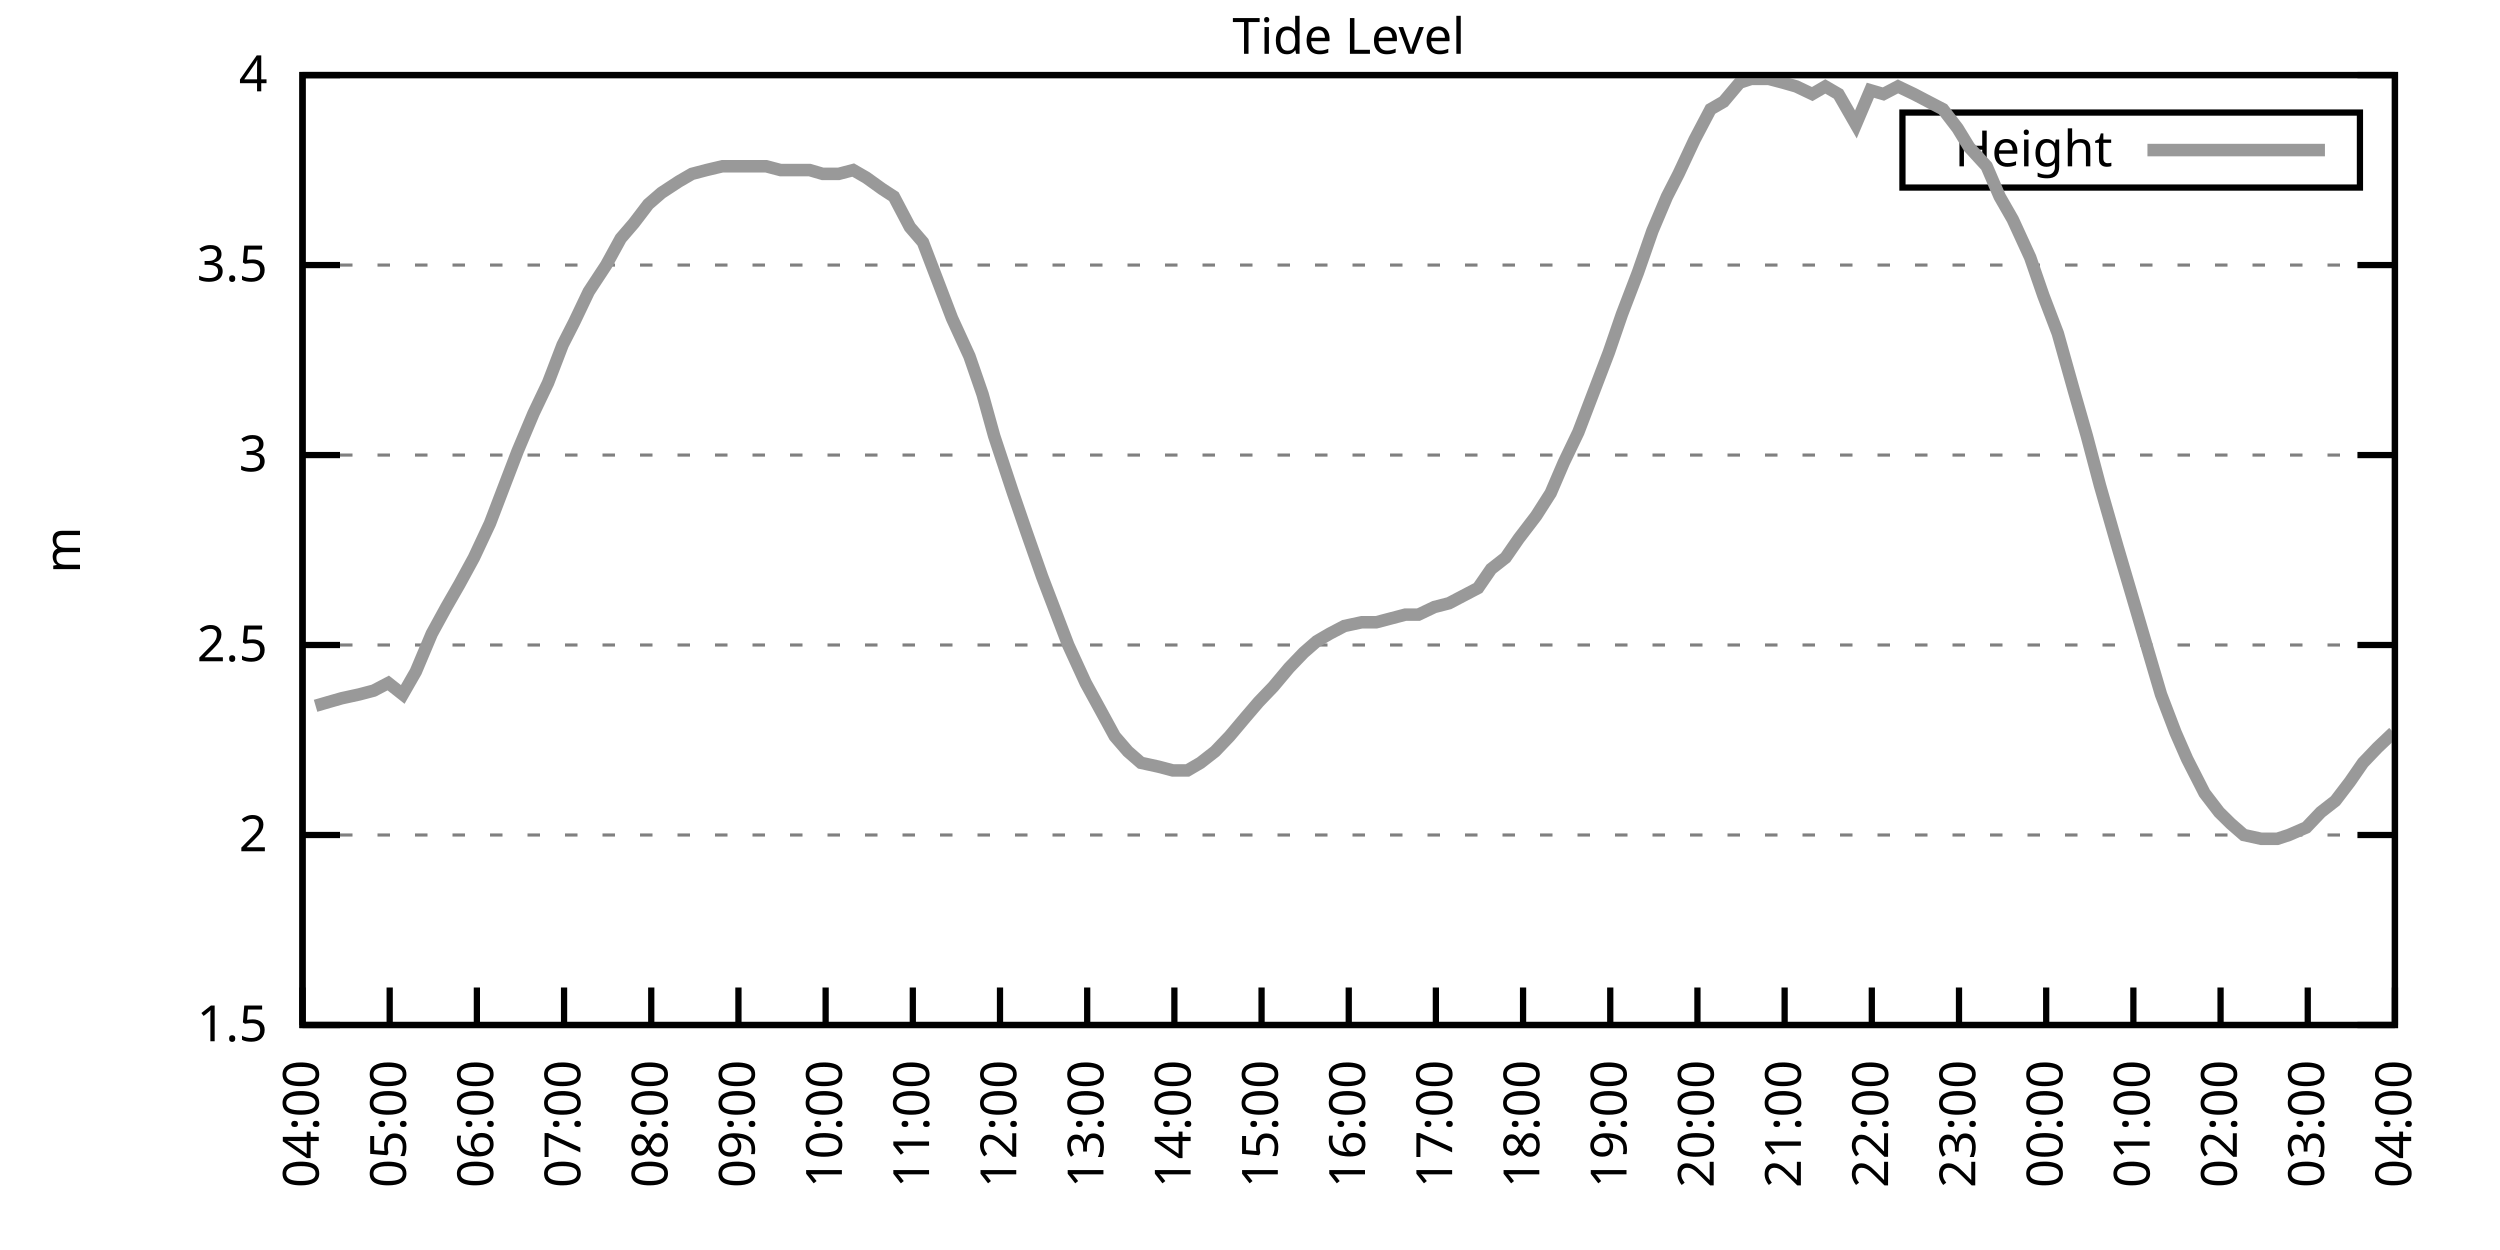
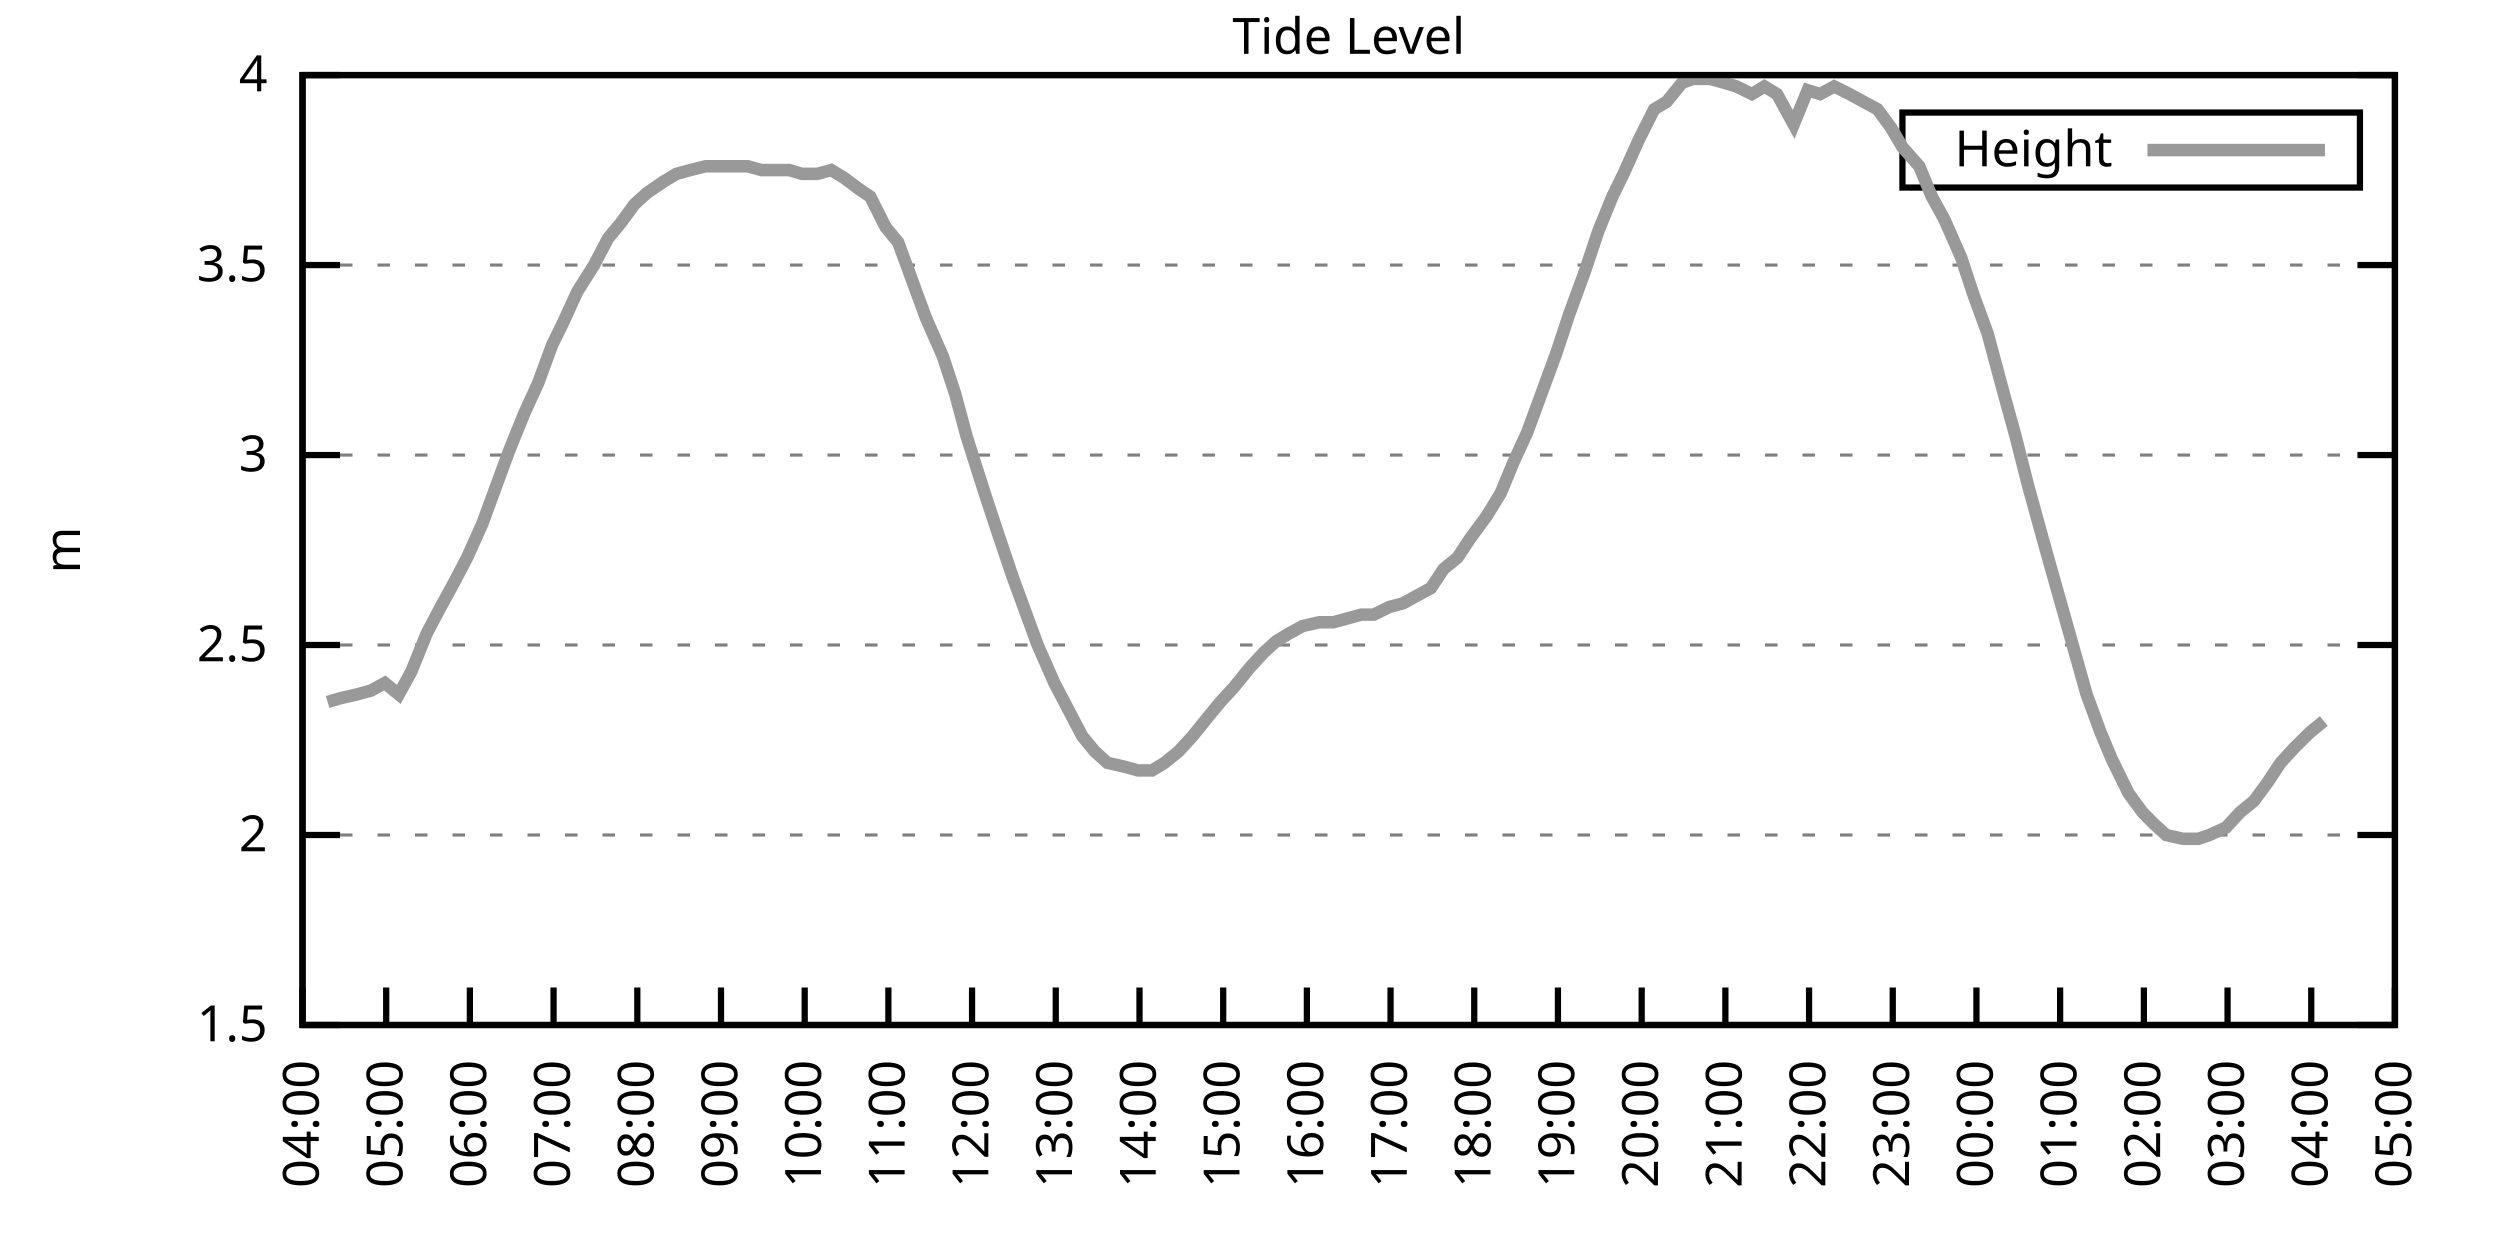
<svg xmlns="http://www.w3.org/2000/svg" xmlns:xlink="http://www.w3.org/1999/xlink" width="400" height="200" viewBox="0 0 400 200">
  <g id="gnuplot_canvas">
    <rect x="0" y="0" width="400" height="200" fill="none" />
    <defs>
      <circle id="gpDot" r="0.5" stroke-width="0.5" stroke="currentColor" />
      <path id="gpPt0" stroke-width="0.333" stroke="currentColor" d="M-1,0 h2 M0,-1 v2" />
      <path id="gpPt1" stroke-width="0.333" stroke="currentColor" d="M-1,-1 L1,1 M1,-1 L-1,1" />
      <path id="gpPt2" stroke-width="0.333" stroke="currentColor" d="M-1,0 L1,0 M0,-1 L0,1 M-1,-1 L1,1 M-1,1 L1,-1" />
      <rect id="gpPt3" stroke-width="0.333" stroke="currentColor" x="-1" y="-1" width="2" height="2" />
      <rect id="gpPt4" stroke-width="0.333" stroke="currentColor" fill="currentColor" x="-1" y="-1" width="2" height="2" />
      <circle id="gpPt5" stroke-width="0.333" stroke="currentColor" cx="0" cy="0" r="1" />
      <use xlink:href="#gpPt5" id="gpPt6" fill="currentColor" stroke="none" />
      <path id="gpPt7" stroke-width="0.333" stroke="currentColor" d="M0,-1.33 L-1.33,0.67 L1.33,0.67 z" />
      <use xlink:href="#gpPt7" id="gpPt8" fill="currentColor" stroke="none" />
      <use xlink:href="#gpPt7" id="gpPt9" stroke="currentColor" transform="rotate(180)" />
      <use xlink:href="#gpPt9" id="gpPt10" fill="currentColor" stroke="none" />
      <use xlink:href="#gpPt3" id="gpPt11" stroke="currentColor" transform="rotate(45)" />
      <use xlink:href="#gpPt11" id="gpPt12" fill="currentColor" stroke="none" />
      <path id="gpPt13" stroke-width="0.333" stroke="currentColor" d="M0,1.330 L1.265,0.411 L0.782,-1.067 L-0.782,-1.076 L-1.265,0.411 z" />
      <use xlink:href="#gpPt13" id="gpPt14" fill="currentColor" stroke="none" />
      <filter id="textbox" filterUnits="objectBoundingBox" x="0" y="0" height="1" width="1">
        <feFlood flood-color="white" flood-opacity="1" result="bgnd" />
        <feComposite in="SourceGraphic" in2="bgnd" operator="atop" />
      </filter>
      <filter id="greybox" filterUnits="objectBoundingBox" x="0" y="0" height="1" width="1">
        <feFlood flood-color="lightgrey" flood-opacity="1" result="grey" />
        <feComposite in="SourceGraphic" in2="grey" operator="atop" />
      </filter>
    </defs>
    <g fill="none" color="white" stroke="currentColor" stroke-width="1.00" stroke-linecap="butt" stroke-linejoin="miter">
</g>
    <g fill="none" color="black" stroke="currentColor" stroke-width="1.00" stroke-linecap="butt" stroke-linejoin="miter">
      <g stroke="none" shape-rendering="crispEdges">
        <polygon fill="rgb(255, 255, 255)" points="48.40,164.00 383.18,164.00 383.18,12.02 48.40,12.02 " />
      </g>
    </g>
    <g fill="none" color="black" stroke="currentColor" stroke-width="1.00" stroke-linecap="butt" stroke-linejoin="miter">
</g>
    <g fill="none" color="black" stroke="black" stroke-width="0.50" stroke-linecap="butt" stroke-linejoin="miter">
</g>
    <g fill="none" color="gray" stroke="currentColor" stroke-width="0.50" stroke-linecap="butt" stroke-linejoin="miter">
      <path stroke="gray" stroke-dasharray="2,4" class="gridline" d="M48.40,164.00 L383.19,164.00  " />
    </g>
    <g fill="none" color="gray" stroke="gray" stroke-width="1.00" stroke-linecap="butt" stroke-linejoin="miter">
</g>
    <g fill="none" color="black" stroke="currentColor" stroke-width="1.00" stroke-linecap="butt" stroke-linejoin="miter">
      <path stroke="black" d="M48.40,164.00 L54.40,164.00 M383.19,164.00 L377.19,164.00  " />
      <g transform="translate(42.80,166.60)" stroke="none" fill="black" font-family="Sans" font-size="8.00" text-anchor="end">
        <text>
          <tspan font-family="Sans"> 1.5</tspan>
        </text>
      </g>
    </g>
    <g fill="none" color="black" stroke="currentColor" stroke-width="1.00" stroke-linecap="butt" stroke-linejoin="miter">
</g>
    <g fill="none" color="black" stroke="black" stroke-width="0.50" stroke-linecap="butt" stroke-linejoin="miter">
</g>
    <g fill="none" color="gray" stroke="currentColor" stroke-width="0.50" stroke-linecap="butt" stroke-linejoin="miter">
      <path stroke="gray" stroke-dasharray="2,4" class="gridline" d="M48.40,133.60 L383.19,133.60  " />
    </g>
    <g fill="none" color="gray" stroke="gray" stroke-width="1.00" stroke-linecap="butt" stroke-linejoin="miter">
</g>
    <g fill="none" color="black" stroke="currentColor" stroke-width="1.00" stroke-linecap="butt" stroke-linejoin="miter">
      <path stroke="black" d="M48.40,133.60 L54.40,133.60 M383.19,133.60 L377.19,133.60  " />
      <g transform="translate(42.80,136.20)" stroke="none" fill="black" font-family="Sans" font-size="8.00" text-anchor="end">
        <text>
          <tspan font-family="Sans"> 2</tspan>
        </text>
      </g>
    </g>
    <g fill="none" color="black" stroke="currentColor" stroke-width="1.00" stroke-linecap="butt" stroke-linejoin="miter">
</g>
    <g fill="none" color="black" stroke="black" stroke-width="0.50" stroke-linecap="butt" stroke-linejoin="miter">
</g>
    <g fill="none" color="gray" stroke="currentColor" stroke-width="0.50" stroke-linecap="butt" stroke-linejoin="miter">
      <path stroke="gray" stroke-dasharray="2,4" class="gridline" d="M48.40,103.20 L383.19,103.20  " />
    </g>
    <g fill="none" color="gray" stroke="gray" stroke-width="1.00" stroke-linecap="butt" stroke-linejoin="miter">
</g>
    <g fill="none" color="black" stroke="currentColor" stroke-width="1.00" stroke-linecap="butt" stroke-linejoin="miter">
      <path stroke="black" d="M48.40,103.20 L54.40,103.20 M383.19,103.20 L377.19,103.20  " />
      <g transform="translate(42.80,105.80)" stroke="none" fill="black" font-family="Sans" font-size="8.00" text-anchor="end">
        <text>
          <tspan font-family="Sans"> 2.5</tspan>
        </text>
      </g>
    </g>
    <g fill="none" color="black" stroke="currentColor" stroke-width="1.00" stroke-linecap="butt" stroke-linejoin="miter">
</g>
    <g fill="none" color="black" stroke="black" stroke-width="0.50" stroke-linecap="butt" stroke-linejoin="miter">
</g>
    <g fill="none" color="gray" stroke="currentColor" stroke-width="0.50" stroke-linecap="butt" stroke-linejoin="miter">
      <path stroke="gray" stroke-dasharray="2,4" class="gridline" d="M48.40,72.81 L383.19,72.81  " />
    </g>
    <g fill="none" color="gray" stroke="gray" stroke-width="1.00" stroke-linecap="butt" stroke-linejoin="miter">
</g>
    <g fill="none" color="black" stroke="currentColor" stroke-width="1.00" stroke-linecap="butt" stroke-linejoin="miter">
      <path stroke="black" d="M48.40,72.81 L54.40,72.81 M383.19,72.81 L377.19,72.81  " />
      <g transform="translate(42.80,75.41)" stroke="none" fill="black" font-family="Sans" font-size="8.00" text-anchor="end">
        <text>
          <tspan font-family="Sans"> 3</tspan>
        </text>
      </g>
    </g>
    <g fill="none" color="black" stroke="currentColor" stroke-width="1.00" stroke-linecap="butt" stroke-linejoin="miter">
</g>
    <g fill="none" color="black" stroke="black" stroke-width="0.50" stroke-linecap="butt" stroke-linejoin="miter">
</g>
    <g fill="none" color="gray" stroke="currentColor" stroke-width="0.50" stroke-linecap="butt" stroke-linejoin="miter">
      <path stroke="gray" stroke-dasharray="2,4" class="gridline" d="M48.40,42.41 L383.19,42.41  " />
    </g>
    <g fill="none" color="gray" stroke="gray" stroke-width="1.00" stroke-linecap="butt" stroke-linejoin="miter">
</g>
    <g fill="none" color="black" stroke="currentColor" stroke-width="1.00" stroke-linecap="butt" stroke-linejoin="miter">
      <path stroke="black" d="M48.40,42.41 L54.40,42.41 M383.19,42.41 L377.19,42.41  " />
      <g transform="translate(42.80,45.01)" stroke="none" fill="black" font-family="Sans" font-size="8.00" text-anchor="end">
        <text>
          <tspan font-family="Sans"> 3.5</tspan>
        </text>
      </g>
    </g>
    <g fill="none" color="black" stroke="currentColor" stroke-width="1.00" stroke-linecap="butt" stroke-linejoin="miter">
</g>
    <g fill="none" color="black" stroke="black" stroke-width="0.50" stroke-linecap="butt" stroke-linejoin="miter">
</g>
    <g fill="none" color="gray" stroke="currentColor" stroke-width="0.50" stroke-linecap="butt" stroke-linejoin="miter">
      <path stroke="gray" stroke-dasharray="2,4" class="gridline" d="M48.40,12.01 L383.19,12.01  " />
    </g>
    <g fill="none" color="gray" stroke="gray" stroke-width="1.00" stroke-linecap="butt" stroke-linejoin="miter">
</g>
    <g fill="none" color="black" stroke="currentColor" stroke-width="1.00" stroke-linecap="butt" stroke-linejoin="miter">
      <path stroke="black" d="M48.40,12.01 L54.40,12.01 M383.19,12.01 L377.19,12.01  " />
      <g transform="translate(42.80,14.61)" stroke="none" fill="black" font-family="Sans" font-size="8.00" text-anchor="end">
        <text>
          <tspan font-family="Sans"> 4</tspan>
        </text>
      </g>
    </g>
    <g fill="none" color="black" stroke="currentColor" stroke-width="1.00" stroke-linecap="butt" stroke-linejoin="miter">
      <path stroke="black" d="M48.40,164.00 L48.40,158.00  " />
      <g transform="translate(51.00,169.60) rotate(270.00)" stroke="none" fill="black" font-family="Sans" font-size="8.00" text-anchor="end">
        <text>
          <tspan font-family="Sans">04:00</tspan>
        </text>
      </g>
    </g>
    <g fill="none" color="black" stroke="currentColor" stroke-width="1.00" stroke-linecap="butt" stroke-linejoin="miter">
-       <path stroke="black" d="M62.35,164.00 L62.35,158.00  " />
-       <g transform="translate(64.95,169.60) rotate(270.00)" stroke="none" fill="black" font-family="Sans" font-size="8.00" text-anchor="end">
+       <path stroke="black" d="M61.79,164.00 L61.79,158.00  " />
+       <g transform="translate(64.39,169.60) rotate(270.00)" stroke="none" fill="black" font-family="Sans" font-size="8.00" text-anchor="end">
        <text>
          <tspan font-family="Sans">05:00</tspan>
        </text>
      </g>
    </g>
    <g fill="none" color="black" stroke="currentColor" stroke-width="1.00" stroke-linecap="butt" stroke-linejoin="miter">
-       <path stroke="black" d="M76.30,164.00 L76.30,158.00  " />
-       <g transform="translate(78.90,169.60) rotate(270.00)" stroke="none" fill="black" font-family="Sans" font-size="8.00" text-anchor="end">
+       <path stroke="black" d="M75.18,164.00 L75.18,158.00  " />
+       <g transform="translate(77.78,169.60) rotate(270.00)" stroke="none" fill="black" font-family="Sans" font-size="8.00" text-anchor="end">
        <text>
          <tspan font-family="Sans">06:00</tspan>
        </text>
      </g>
    </g>
    <g fill="none" color="black" stroke="currentColor" stroke-width="1.00" stroke-linecap="butt" stroke-linejoin="miter">
-       <path stroke="black" d="M90.25,164.00 L90.25,158.00  " />
-       <g transform="translate(92.85,169.60) rotate(270.00)" stroke="none" fill="black" font-family="Sans" font-size="8.00" text-anchor="end">
+       <path stroke="black" d="M88.57,164.00 L88.57,158.00  " />
+       <g transform="translate(91.17,169.60) rotate(270.00)" stroke="none" fill="black" font-family="Sans" font-size="8.00" text-anchor="end">
        <text>
          <tspan font-family="Sans">07:00</tspan>
        </text>
      </g>
    </g>
    <g fill="none" color="black" stroke="currentColor" stroke-width="1.00" stroke-linecap="butt" stroke-linejoin="miter">
-       <path stroke="black" d="M104.20,164.00 L104.20,158.00  " />
-       <g transform="translate(106.80,169.60) rotate(270.00)" stroke="none" fill="black" font-family="Sans" font-size="8.00" text-anchor="end">
+       <path stroke="black" d="M101.97,164.00 L101.97,158.00  " />
+       <g transform="translate(104.57,169.60) rotate(270.00)" stroke="none" fill="black" font-family="Sans" font-size="8.00" text-anchor="end">
        <text>
          <tspan font-family="Sans">08:00</tspan>
        </text>
      </g>
    </g>
    <g fill="none" color="black" stroke="currentColor" stroke-width="1.00" stroke-linecap="butt" stroke-linejoin="miter">
-       <path stroke="black" d="M118.15,164.00 L118.15,158.00  " />
-       <g transform="translate(120.75,169.60) rotate(270.00)" stroke="none" fill="black" font-family="Sans" font-size="8.00" text-anchor="end">
+       <path stroke="black" d="M115.36,164.00 L115.36,158.00  " />
+       <g transform="translate(117.96,169.60) rotate(270.00)" stroke="none" fill="black" font-family="Sans" font-size="8.00" text-anchor="end">
        <text>
          <tspan font-family="Sans">09:00</tspan>
        </text>
      </g>
    </g>
    <g fill="none" color="black" stroke="currentColor" stroke-width="1.00" stroke-linecap="butt" stroke-linejoin="miter">
-       <path stroke="black" d="M132.10,164.00 L132.10,158.00  " />
-       <g transform="translate(134.70,169.60) rotate(270.00)" stroke="none" fill="black" font-family="Sans" font-size="8.00" text-anchor="end">
+       <path stroke="black" d="M128.75,164.00 L128.75,158.00  " />
+       <g transform="translate(131.35,169.60) rotate(270.00)" stroke="none" fill="black" font-family="Sans" font-size="8.00" text-anchor="end">
        <text>
          <tspan font-family="Sans">10:00</tspan>
        </text>
      </g>
    </g>
    <g fill="none" color="black" stroke="currentColor" stroke-width="1.00" stroke-linecap="butt" stroke-linejoin="miter">
-       <path stroke="black" d="M146.05,164.00 L146.05,158.00  " />
-       <g transform="translate(148.65,169.60) rotate(270.00)" stroke="none" fill="black" font-family="Sans" font-size="8.00" text-anchor="end">
+       <path stroke="black" d="M142.14,164.00 L142.14,158.00  " />
+       <g transform="translate(144.74,169.60) rotate(270.00)" stroke="none" fill="black" font-family="Sans" font-size="8.00" text-anchor="end">
        <text>
          <tspan font-family="Sans">11:00</tspan>
        </text>
      </g>
    </g>
    <g fill="none" color="black" stroke="currentColor" stroke-width="1.00" stroke-linecap="butt" stroke-linejoin="miter">
-       <path stroke="black" d="M160.00,164.00 L160.00,158.00  " />
-       <g transform="translate(162.60,169.60) rotate(270.00)" stroke="none" fill="black" font-family="Sans" font-size="8.00" text-anchor="end">
+       <path stroke="black" d="M155.53,164.00 L155.53,158.00  " />
+       <g transform="translate(158.13,169.60) rotate(270.00)" stroke="none" fill="black" font-family="Sans" font-size="8.00" text-anchor="end">
        <text>
          <tspan font-family="Sans">12:00</tspan>
        </text>
      </g>
    </g>
    <g fill="none" color="black" stroke="currentColor" stroke-width="1.00" stroke-linecap="butt" stroke-linejoin="miter">
-       <path stroke="black" d="M173.95,164.00 L173.95,158.00  " />
-       <g transform="translate(176.55,169.60) rotate(270.00)" stroke="none" fill="black" font-family="Sans" font-size="8.00" text-anchor="end">
+       <path stroke="black" d="M168.92,164.00 L168.92,158.00  " />
+       <g transform="translate(171.52,169.60) rotate(270.00)" stroke="none" fill="black" font-family="Sans" font-size="8.00" text-anchor="end">
        <text>
          <tspan font-family="Sans">13:00</tspan>
        </text>
      </g>
    </g>
    <g fill="none" color="black" stroke="currentColor" stroke-width="1.00" stroke-linecap="butt" stroke-linejoin="miter">
-       <path stroke="black" d="M187.90,164.00 L187.90,158.00  " />
-       <g transform="translate(190.50,169.60) rotate(270.00)" stroke="none" fill="black" font-family="Sans" font-size="8.00" text-anchor="end">
+       <path stroke="black" d="M182.32,164.00 L182.32,158.00  " />
+       <g transform="translate(184.92,169.60) rotate(270.00)" stroke="none" fill="black" font-family="Sans" font-size="8.00" text-anchor="end">
        <text>
          <tspan font-family="Sans">14:00</tspan>
        </text>
      </g>
    </g>
    <g fill="none" color="black" stroke="currentColor" stroke-width="1.00" stroke-linecap="butt" stroke-linejoin="miter">
-       <path stroke="black" d="M201.85,164.00 L201.85,158.00  " />
-       <g transform="translate(204.45,169.60) rotate(270.00)" stroke="none" fill="black" font-family="Sans" font-size="8.00" text-anchor="end">
+       <path stroke="black" d="M195.71,164.00 L195.71,158.00  " />
+       <g transform="translate(198.31,169.60) rotate(270.00)" stroke="none" fill="black" font-family="Sans" font-size="8.00" text-anchor="end">
        <text>
          <tspan font-family="Sans">15:00</tspan>
        </text>
      </g>
    </g>
    <g fill="none" color="black" stroke="currentColor" stroke-width="1.00" stroke-linecap="butt" stroke-linejoin="miter">
-       <path stroke="black" d="M215.80,164.00 L215.80,158.00  " />
-       <g transform="translate(218.40,169.60) rotate(270.00)" stroke="none" fill="black" font-family="Sans" font-size="8.00" text-anchor="end">
+       <path stroke="black" d="M209.10,164.00 L209.10,158.00  " />
+       <g transform="translate(211.70,169.60) rotate(270.00)" stroke="none" fill="black" font-family="Sans" font-size="8.00" text-anchor="end">
        <text>
          <tspan font-family="Sans">16:00</tspan>
        </text>
      </g>
    </g>
    <g fill="none" color="black" stroke="currentColor" stroke-width="1.00" stroke-linecap="butt" stroke-linejoin="miter">
-       <path stroke="black" d="M229.74,164.00 L229.74,158.00  " />
-       <g transform="translate(232.34,169.60) rotate(270.00)" stroke="none" fill="black" font-family="Sans" font-size="8.00" text-anchor="end">
+       <path stroke="black" d="M222.49,164.00 L222.49,158.00  " />
+       <g transform="translate(225.09,169.60) rotate(270.00)" stroke="none" fill="black" font-family="Sans" font-size="8.00" text-anchor="end">
        <text>
          <tspan font-family="Sans">17:00</tspan>
        </text>
      </g>
    </g>
    <g fill="none" color="black" stroke="currentColor" stroke-width="1.00" stroke-linecap="butt" stroke-linejoin="miter">
-       <path stroke="black" d="M243.69,164.00 L243.69,158.00  " />
-       <g transform="translate(246.29,169.60) rotate(270.00)" stroke="none" fill="black" font-family="Sans" font-size="8.00" text-anchor="end">
+       <path stroke="black" d="M235.88,164.00 L235.88,158.00  " />
+       <g transform="translate(238.48,169.60) rotate(270.00)" stroke="none" fill="black" font-family="Sans" font-size="8.00" text-anchor="end">
        <text>
          <tspan font-family="Sans">18:00</tspan>
        </text>
      </g>
    </g>
    <g fill="none" color="black" stroke="currentColor" stroke-width="1.00" stroke-linecap="butt" stroke-linejoin="miter">
-       <path stroke="black" d="M257.64,164.00 L257.64,158.00  " />
-       <g transform="translate(260.24,169.60) rotate(270.00)" stroke="none" fill="black" font-family="Sans" font-size="8.00" text-anchor="end">
+       <path stroke="black" d="M249.27,164.00 L249.27,158.00  " />
+       <g transform="translate(251.87,169.60) rotate(270.00)" stroke="none" fill="black" font-family="Sans" font-size="8.00" text-anchor="end">
        <text>
          <tspan font-family="Sans">19:00</tspan>
        </text>
      </g>
    </g>
    <g fill="none" color="black" stroke="currentColor" stroke-width="1.00" stroke-linecap="butt" stroke-linejoin="miter">
-       <path stroke="black" d="M271.59,164.00 L271.59,158.00  " />
-       <g transform="translate(274.19,169.60) rotate(270.00)" stroke="none" fill="black" font-family="Sans" font-size="8.00" text-anchor="end">
+       <path stroke="black" d="M262.67,164.00 L262.67,158.00  " />
+       <g transform="translate(265.27,169.60) rotate(270.00)" stroke="none" fill="black" font-family="Sans" font-size="8.00" text-anchor="end">
        <text>
          <tspan font-family="Sans">20:00</tspan>
        </text>
      </g>
    </g>
    <g fill="none" color="black" stroke="currentColor" stroke-width="1.00" stroke-linecap="butt" stroke-linejoin="miter">
-       <path stroke="black" d="M285.54,164.00 L285.54,158.00  " />
-       <g transform="translate(288.14,169.60) rotate(270.00)" stroke="none" fill="black" font-family="Sans" font-size="8.00" text-anchor="end">
+       <path stroke="black" d="M276.06,164.00 L276.06,158.00  " />
+       <g transform="translate(278.66,169.60) rotate(270.00)" stroke="none" fill="black" font-family="Sans" font-size="8.00" text-anchor="end">
        <text>
          <tspan font-family="Sans">21:00</tspan>
        </text>
      </g>
    </g>
    <g fill="none" color="black" stroke="currentColor" stroke-width="1.00" stroke-linecap="butt" stroke-linejoin="miter">
-       <path stroke="black" d="M299.49,164.00 L299.49,158.00  " />
-       <g transform="translate(302.09,169.60) rotate(270.00)" stroke="none" fill="black" font-family="Sans" font-size="8.00" text-anchor="end">
+       <path stroke="black" d="M289.45,164.00 L289.45,158.00  " />
+       <g transform="translate(292.05,169.60) rotate(270.00)" stroke="none" fill="black" font-family="Sans" font-size="8.00" text-anchor="end">
        <text>
          <tspan font-family="Sans">22:00</tspan>
        </text>
      </g>
    </g>
    <g fill="none" color="black" stroke="currentColor" stroke-width="1.00" stroke-linecap="butt" stroke-linejoin="miter">
-       <path stroke="black" d="M313.44,164.00 L313.44,158.00  " />
-       <g transform="translate(316.04,169.60) rotate(270.00)" stroke="none" fill="black" font-family="Sans" font-size="8.00" text-anchor="end">
+       <path stroke="black" d="M302.84,164.00 L302.84,158.00  " />
+       <g transform="translate(305.44,169.60) rotate(270.00)" stroke="none" fill="black" font-family="Sans" font-size="8.00" text-anchor="end">
        <text>
          <tspan font-family="Sans">23:00</tspan>
        </text>
      </g>
    </g>
    <g fill="none" color="black" stroke="currentColor" stroke-width="1.00" stroke-linecap="butt" stroke-linejoin="miter">
-       <path stroke="black" d="M327.39,164.00 L327.39,158.00  " />
-       <g transform="translate(329.99,169.60) rotate(270.00)" stroke="none" fill="black" font-family="Sans" font-size="8.00" text-anchor="end">
+       <path stroke="black" d="M316.23,164.00 L316.23,158.00  " />
+       <g transform="translate(318.83,169.60) rotate(270.00)" stroke="none" fill="black" font-family="Sans" font-size="8.00" text-anchor="end">
        <text>
          <tspan font-family="Sans">00:00</tspan>
        </text>
      </g>
    </g>
    <g fill="none" color="black" stroke="currentColor" stroke-width="1.00" stroke-linecap="butt" stroke-linejoin="miter">
-       <path stroke="black" d="M341.34,164.00 L341.34,158.00  " />
-       <g transform="translate(343.94,169.60) rotate(270.00)" stroke="none" fill="black" font-family="Sans" font-size="8.00" text-anchor="end">
+       <path stroke="black" d="M329.62,164.00 L329.62,158.00  " />
+       <g transform="translate(332.22,169.60) rotate(270.00)" stroke="none" fill="black" font-family="Sans" font-size="8.00" text-anchor="end">
        <text>
          <tspan font-family="Sans">01:00</tspan>
        </text>
      </g>
    </g>
    <g fill="none" color="black" stroke="currentColor" stroke-width="1.00" stroke-linecap="butt" stroke-linejoin="miter">
-       <path stroke="black" d="M355.29,164.00 L355.29,158.00  " />
-       <g transform="translate(357.89,169.60) rotate(270.00)" stroke="none" fill="black" font-family="Sans" font-size="8.00" text-anchor="end">
+       <path stroke="black" d="M343.02,164.00 L343.02,158.00  " />
+       <g transform="translate(345.62,169.60) rotate(270.00)" stroke="none" fill="black" font-family="Sans" font-size="8.00" text-anchor="end">
        <text>
          <tspan font-family="Sans">02:00</tspan>
        </text>
      </g>
    </g>
    <g fill="none" color="black" stroke="currentColor" stroke-width="1.00" stroke-linecap="butt" stroke-linejoin="miter">
-       <path stroke="black" d="M369.24,164.00 L369.24,158.00  " />
-       <g transform="translate(371.84,169.60) rotate(270.00)" stroke="none" fill="black" font-family="Sans" font-size="8.00" text-anchor="end">
+       <path stroke="black" d="M356.41,164.00 L356.41,158.00  " />
+       <g transform="translate(359.01,169.60) rotate(270.00)" stroke="none" fill="black" font-family="Sans" font-size="8.00" text-anchor="end">
        <text>
          <tspan font-family="Sans">03:00</tspan>
+         </text>
+       </g>
+     </g>
+     <g fill="none" color="black" stroke="currentColor" stroke-width="1.00" stroke-linecap="butt" stroke-linejoin="miter">
+       <path stroke="black" d="M369.80,164.00 L369.80,158.00  " />
+       <g transform="translate(372.40,169.60) rotate(270.00)" stroke="none" fill="black" font-family="Sans" font-size="8.00" text-anchor="end">
+         <text>
+           <tspan font-family="Sans">04:00</tspan>
        </text>
      </g>
    </g>
    <g fill="none" color="black" stroke="currentColor" stroke-width="1.00" stroke-linecap="butt" stroke-linejoin="miter">
      <path stroke="black" d="M383.19,164.00 L383.19,158.00  " />
      <g transform="translate(385.79,169.60) rotate(270.00)" stroke="none" fill="black" font-family="Sans" font-size="8.00" text-anchor="end">
        <text>
-           <tspan font-family="Sans">04:00</tspan>
+           <tspan font-family="Sans">05:00</tspan>
        </text>
      </g>
    </g>
    <g fill="none" color="black" stroke="currentColor" stroke-width="1.00" stroke-linecap="butt" stroke-linejoin="miter">
</g>
    <g fill="none" color="black" stroke="currentColor" stroke-width="1.00" stroke-linecap="butt" stroke-linejoin="miter">
      <path stroke="black" d="M48.40,12.01 L48.40,164.00 L383.19,164.00 L383.19,12.01 L48.40,12.01 Z  " />
    </g>
    <g fill="none" color="black" stroke="currentColor" stroke-width="1.00" stroke-linecap="butt" stroke-linejoin="miter">
</g>
    <g fill="none" color="black" stroke="currentColor" stroke-width="1.00" stroke-linecap="butt" stroke-linejoin="miter">
      <path stroke="black" d="M304.39,30.01 L304.39,18.01 L377.59,18.01 L377.59,30.01 L304.39,30.01 Z  " />
    </g>
    <g id="Tide_level_plot_1">
      <g fill="none" color="white" stroke="black" stroke-width="2.00" stroke-linecap="butt" stroke-linejoin="miter">
</g>
      <g fill="none" color="black" stroke="currentColor" stroke-width="2.00" stroke-linecap="butt" stroke-linejoin="miter">
        <g transform="translate(337.99,26.61)" stroke="none" fill="black" font-family="Sans" font-size="8.00" text-anchor="end">
          <text>
            <tspan font-family="Sans">Height</tspan>
          </text>
        </g>
      </g>
      <g fill="none" color="black" stroke="currentColor" stroke-width="2.00" stroke-linecap="butt" stroke-linejoin="miter">
-         <path stroke="rgb(153, 153, 153)" d="M343.59,24.01 L371.99,24.01 M50.49,112.93 L52.58,112.32 L54.68,111.72 L57.47,111.11 L59.79,110.50 L62.12,109.28   L64.44,111.11 L66.53,107.46 L69.09,101.38 L71.42,97.12 L73.51,93.48 L75.83,89.22 L78.39,83.75 L80.48,78.28   L82.81,72.20 L85.37,66.12 L87.69,61.25 L90.02,55.18 L91.88,51.53 L94.20,46.66 L96.99,42.41 L99.32,38.15   L101.41,35.72 L103.73,32.68 L105.83,30.86 L108.62,29.03 L110.71,27.82 L113.03,27.21 L115.59,26.60 L117.45,26.60   L120.01,26.60 L122.57,26.60 L124.89,27.21 L126.98,27.21 L129.54,27.21 L131.63,27.82 L134.19,27.82 L136.51,27.21   L138.61,28.42 L141.16,30.25 L143.02,31.46 L145.58,36.33 L147.67,38.76 L150.23,45.45 L152.32,50.92 L155.11,57.00   L157.21,63.08 L159.07,69.77 L162.09,78.89 L164.18,84.97 L166.74,92.26 L168.83,97.73 L170.92,103.20 L173.71,109.28   L176.04,113.54 L178.36,117.80 L180.46,120.23 L182.55,122.05 L185.34,122.66 L187.66,123.27 L189.99,123.27 L192.08,122.05   L194.41,120.23 L196.73,117.80 L199.29,114.76 L201.38,112.32 L203.71,109.89 L206.26,106.85 L208.59,104.42 L210.68,102.60   L212.77,101.38 L215.10,100.16 L217.89,99.56 L220.21,99.56 L222.54,98.95 L224.86,98.34 L226.95,98.34 L229.51,97.12   L231.84,96.52 L234.16,95.30 L236.49,94.08 L238.58,91.04 L240.90,89.22 L243.00,86.18 L245.79,82.53 L248.11,78.89   L250.20,74.02 L252.53,69.16 L254.39,64.29 L257.41,56.39 L259.50,50.31 L262.06,43.62 L264.39,36.94 L266.71,31.46   L268.57,27.82 L271.13,22.35 L273.69,17.48 L275.78,16.27 L278.34,13.23 L280.20,12.62 L282.99,12.62 L285.31,13.23   L287.40,13.83 L289.96,15.05 L292.05,13.83 L294.15,15.05 L296.94,19.91 L299.26,14.44 L301.35,15.05 L303.68,13.83   L306.23,15.05 L308.56,16.27 L310.88,17.48 L313.21,20.52 L315.07,23.56 L317.86,26.60 L319.95,31.46 L322.04,35.11   L324.83,41.19 L326.93,47.27 L329.25,53.35 L331.81,62.47 L333.90,69.77 L335.99,77.67 L338.78,87.40 L341.11,95.30   L343.43,103.20 L345.76,111.11 L348.08,117.19 L349.94,121.44 L352.73,126.91 L355.06,129.95 L356.92,131.78 L359.01,133.60   L361.80,134.21 L364.36,134.21 L366.22,133.60 L369.01,132.39 L371.33,129.95 L373.66,128.13 L375.98,125.09 L378.08,122.05   L380.40,119.62 L382.96,117.19  " />
+         <path stroke="rgb(153, 153, 153)" d="M343.59,24.01 L371.99,24.01 M52.42,112.32 L54.43,111.72 L57.10,111.11 L59.34,110.50 L61.57,109.28 L63.80,111.11   L65.81,107.46 L68.26,101.38 L70.50,97.12 L72.50,93.48 L74.74,89.22 L77.19,83.75 L79.20,78.28 L81.43,72.20   L83.89,66.12 L86.12,61.25 L88.35,55.18 L90.14,51.53 L92.37,46.66 L95.05,42.41 L97.28,38.15 L99.29,35.72   L101.52,32.68 L103.53,30.86 L106.21,29.03 L108.22,27.82 L110.45,27.21 L112.90,26.60 L114.69,26.60 L117.14,26.60   L119.60,26.60 L121.83,27.21 L123.84,27.21 L126.29,27.21 L128.30,27.82 L130.76,27.82 L132.99,27.21 L135.00,28.42   L137.45,30.25 L139.24,31.46 L141.69,36.33 L143.70,38.76 L146.16,45.45 L148.17,50.92 L150.85,57.00 L152.85,63.08   L154.64,69.77 L157.54,78.89 L159.55,84.97 L162.01,92.26 L164.01,97.73 L166.02,103.20 L168.70,109.28 L170.93,113.54   L173.17,117.80 L175.17,120.23 L177.18,122.05 L179.86,122.66 L182.09,123.27 L184.32,123.27 L186.33,122.05 L188.57,120.23   L190.80,117.80 L193.25,114.76 L195.26,112.32 L197.49,109.89 L199.95,106.85 L202.18,104.42 L204.19,102.60 L206.20,101.38   L208.43,100.16 L211.11,99.56 L213.34,99.56 L215.57,98.95 L217.80,98.34 L219.81,98.34 L222.27,97.12 L224.50,96.52   L226.73,95.30 L228.96,94.08 L230.97,91.04 L233.20,89.22 L235.21,86.18 L237.89,82.53 L240.12,78.89 L242.13,74.02   L244.36,69.16 L246.15,64.29 L249.05,56.39 L251.06,50.31 L253.51,43.62 L255.75,36.94 L257.98,31.46 L259.76,27.82   L262.22,22.35 L264.67,17.48 L266.68,16.27 L269.14,13.23 L270.92,12.62 L273.60,12.62 L275.83,13.23 L277.84,13.83   L280.30,15.05 L282.31,13.83 L284.32,15.05 L286.99,19.91 L289.23,14.44 L291.23,15.05 L293.47,13.83 L295.92,15.05   L298.15,16.27 L300.39,17.48 L302.62,20.52 L304.40,23.56 L307.08,26.60 L309.09,31.46 L311.10,35.11 L313.78,41.19   L315.79,47.27 L318.02,53.35 L320.47,62.47 L322.48,69.77 L324.49,77.67 L327.17,87.40 L329.40,95.30 L331.63,103.20   L333.86,111.11 L336.10,117.19 L337.88,121.44 L340.56,126.91 L342.79,129.95 L344.58,131.78 L346.59,133.60 L349.26,134.21   L351.72,134.21 L353.51,133.60 L356.18,132.39 L358.42,129.95 L360.65,128.13 L362.88,125.09 L364.89,122.05 L367.12,119.62   L369.58,117.19 L371.81,115.36  " />
      </g>
    </g>
    <g fill="none" color="black" stroke="currentColor" stroke-width="2.00" stroke-linecap="butt" stroke-linejoin="miter">
</g>
    <g fill="none" color="black" stroke="black" stroke-width="1.00" stroke-linecap="butt" stroke-linejoin="miter">
</g>
    <g fill="none" color="black" stroke="currentColor" stroke-width="1.00" stroke-linecap="butt" stroke-linejoin="miter">
      <path stroke="black" d="M48.40,12.01 L48.40,164.00 L383.19,164.00 L383.19,12.01 L48.40,12.01 Z  " />
      <g transform="translate(12.80,88.01) rotate(270.00)" stroke="none" fill="black" font-family="Sans" font-size="8.00" text-anchor="middle">
        <text>
          <tspan font-family="Sans">m</tspan>
        </text>
      </g>
    </g>
    <g fill="none" color="black" stroke="currentColor" stroke-width="1.00" stroke-linecap="butt" stroke-linejoin="miter">
</g>
    <g fill="none" color="black" stroke="currentColor" stroke-width="1.00" stroke-linecap="butt" stroke-linejoin="miter">
      <g transform="translate(215.79,8.61)" stroke="none" fill="black" font-family="Sans" font-size="8.00" text-anchor="middle">
        <text>
          <tspan font-family="Sans">Tide Level</tspan>
        </text>
      </g>
    </g>
    <g fill="none" color="black" stroke="currentColor" stroke-width="1.00" stroke-linecap="butt" stroke-linejoin="miter">
</g>
  </g>
</svg>
